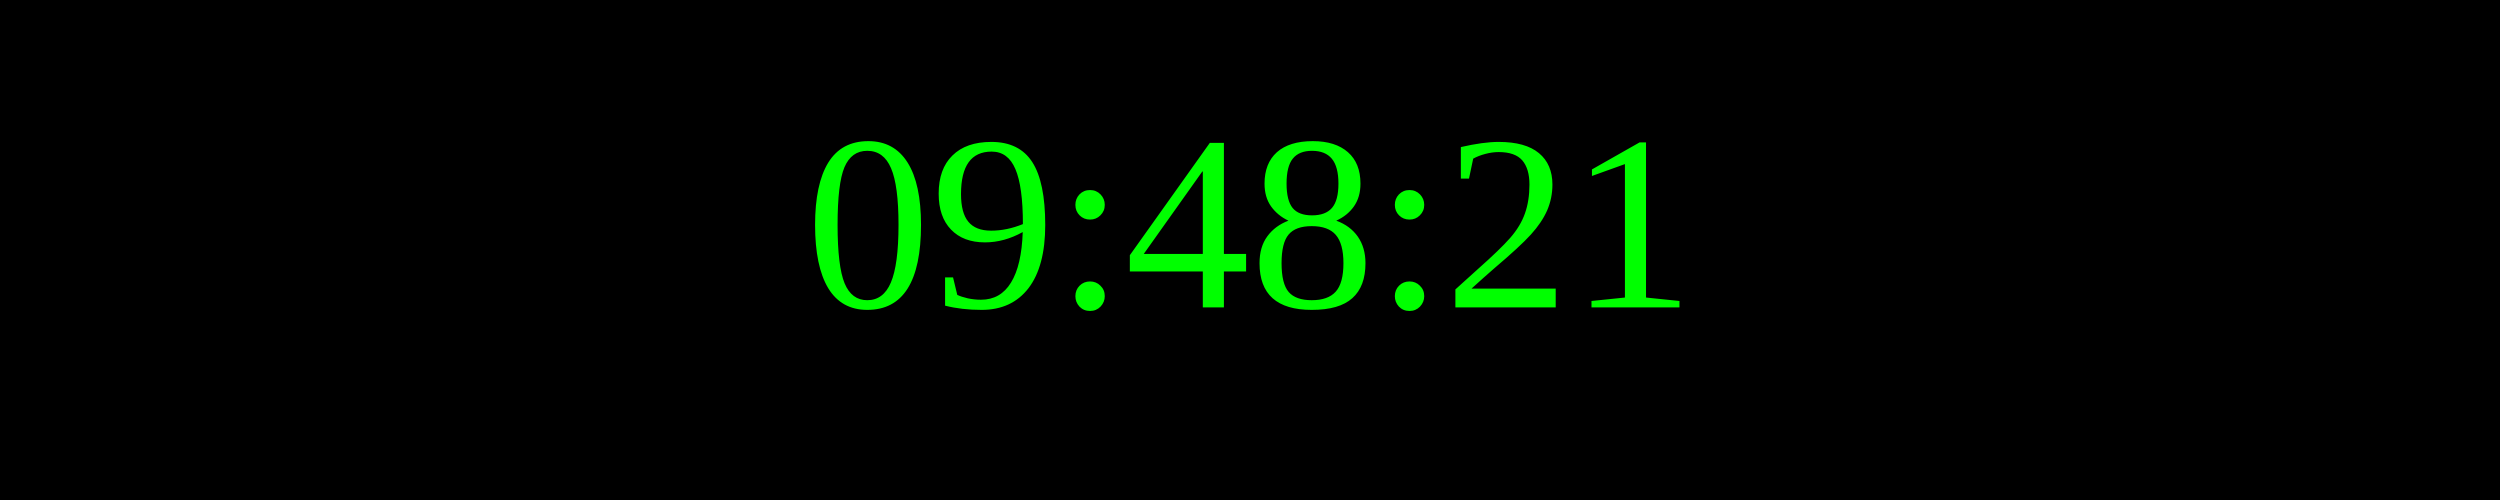
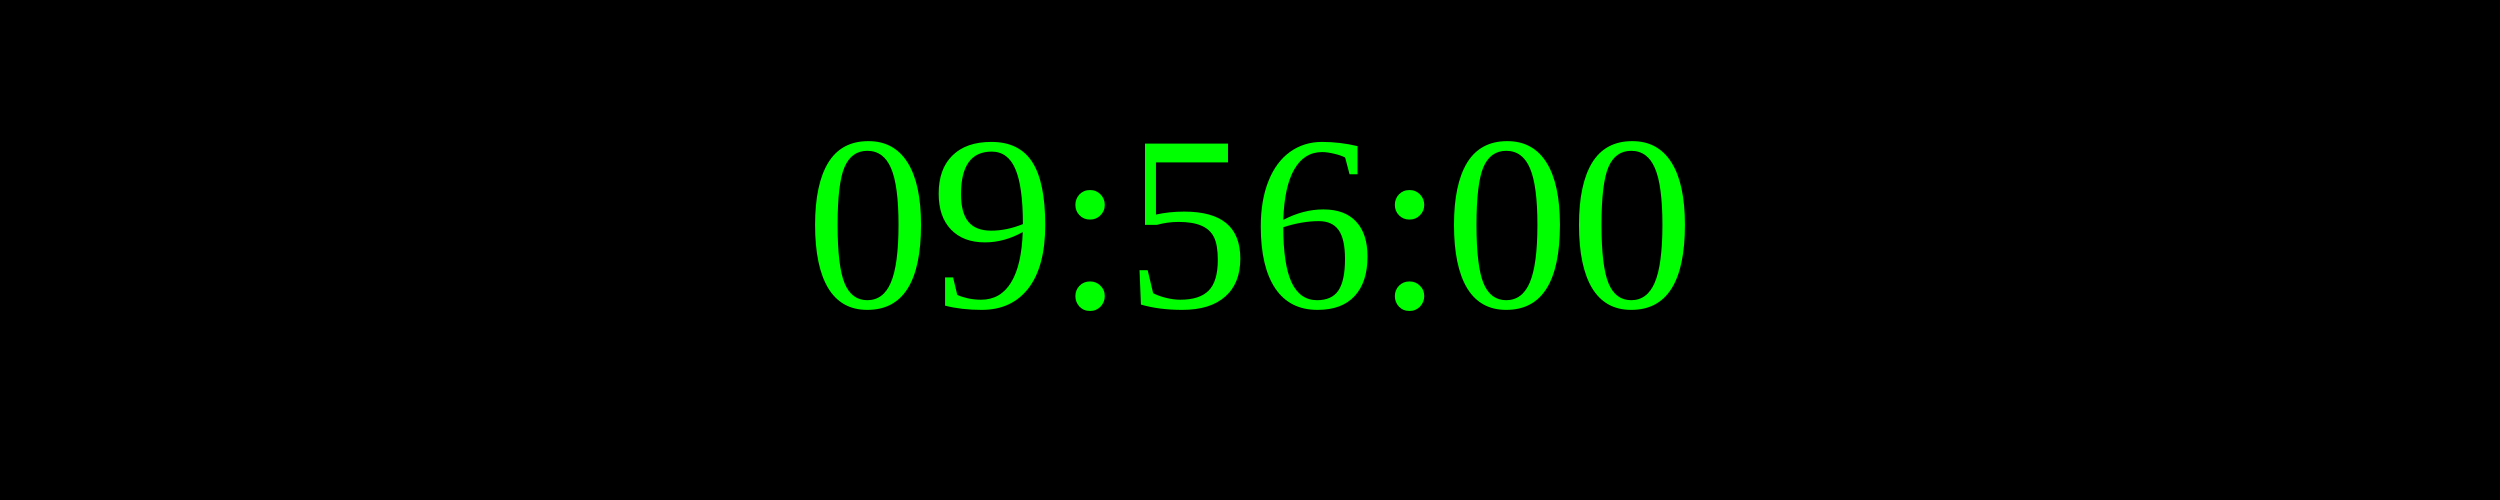
<svg xmlns="http://www.w3.org/2000/svg" width="250" height="50">
  <rect width="100%" height="100%" fill="black" />
  <text x="50%" y="50%" font-size="25" fill="lime" text-anchor="middle" dominant-baseline="middle">
- 09:48:21
+ 09:56:00
</text>
</svg>
